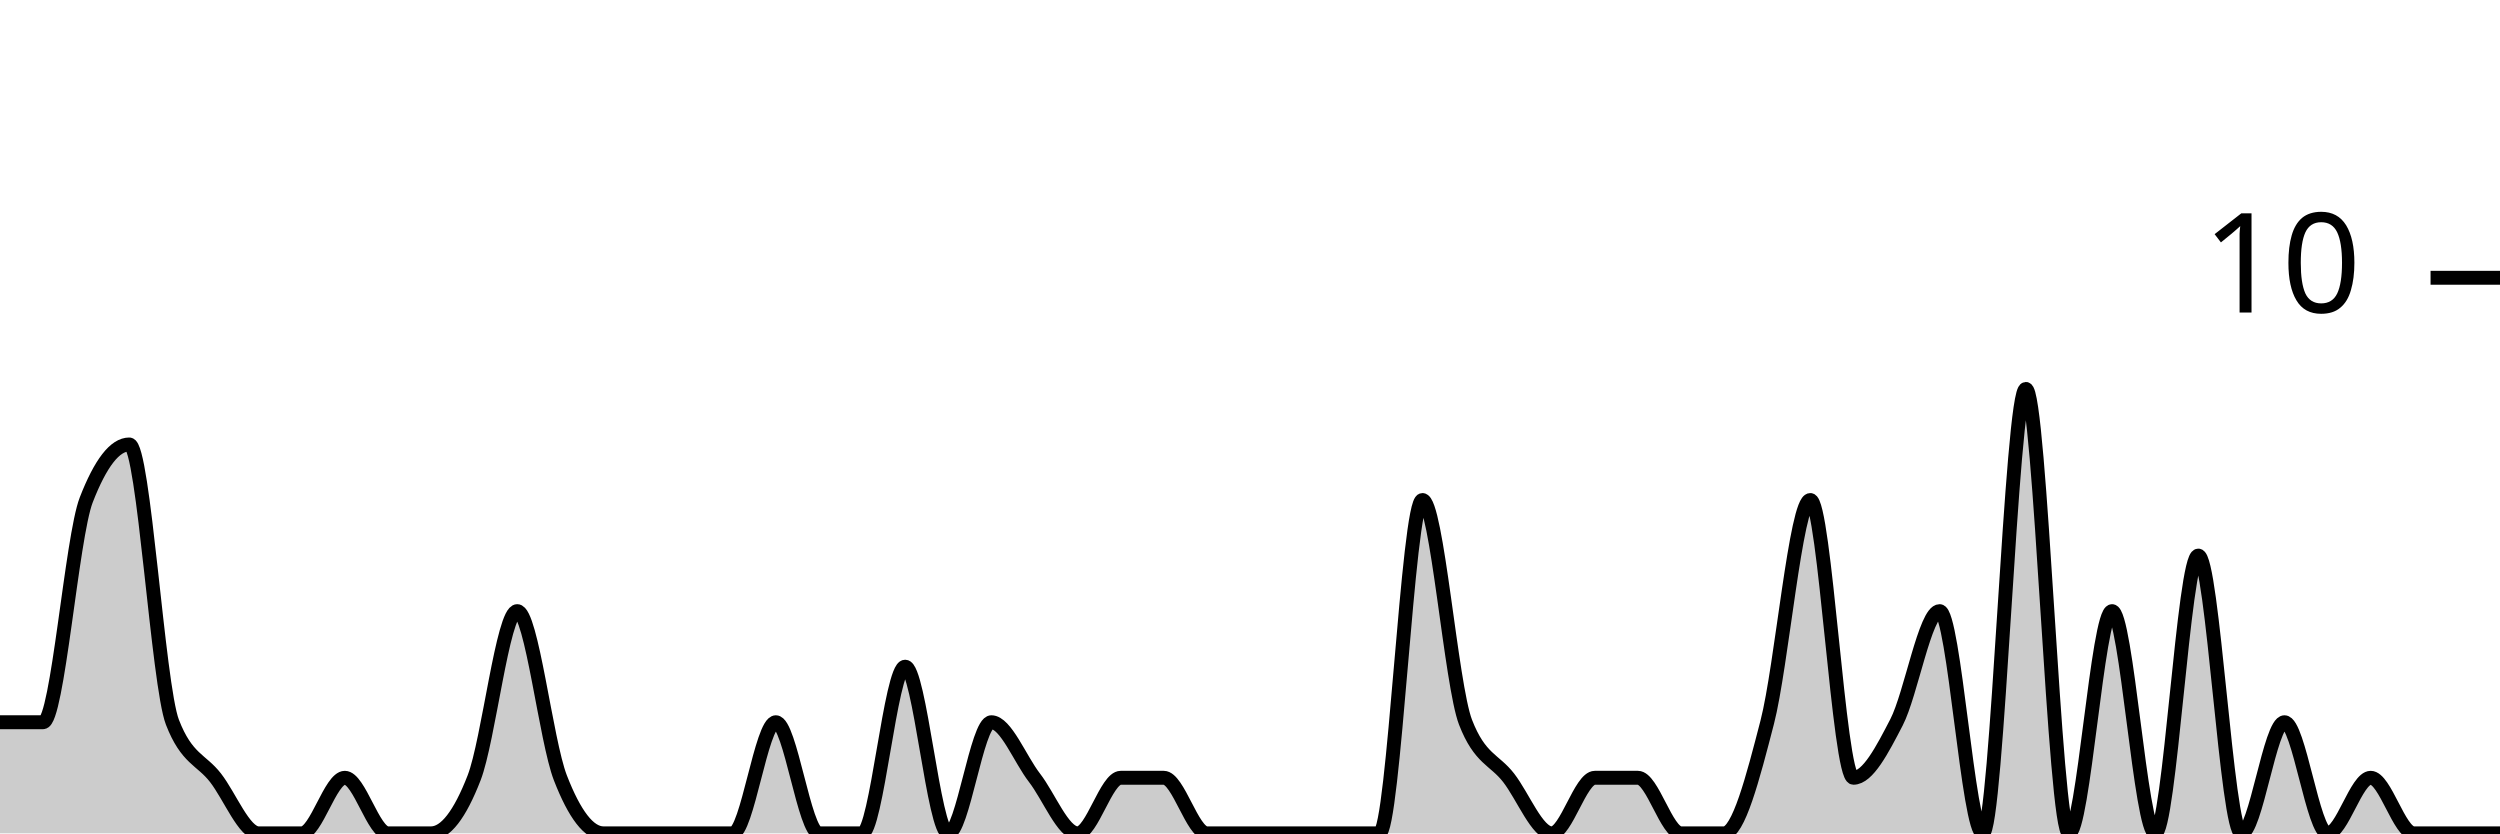
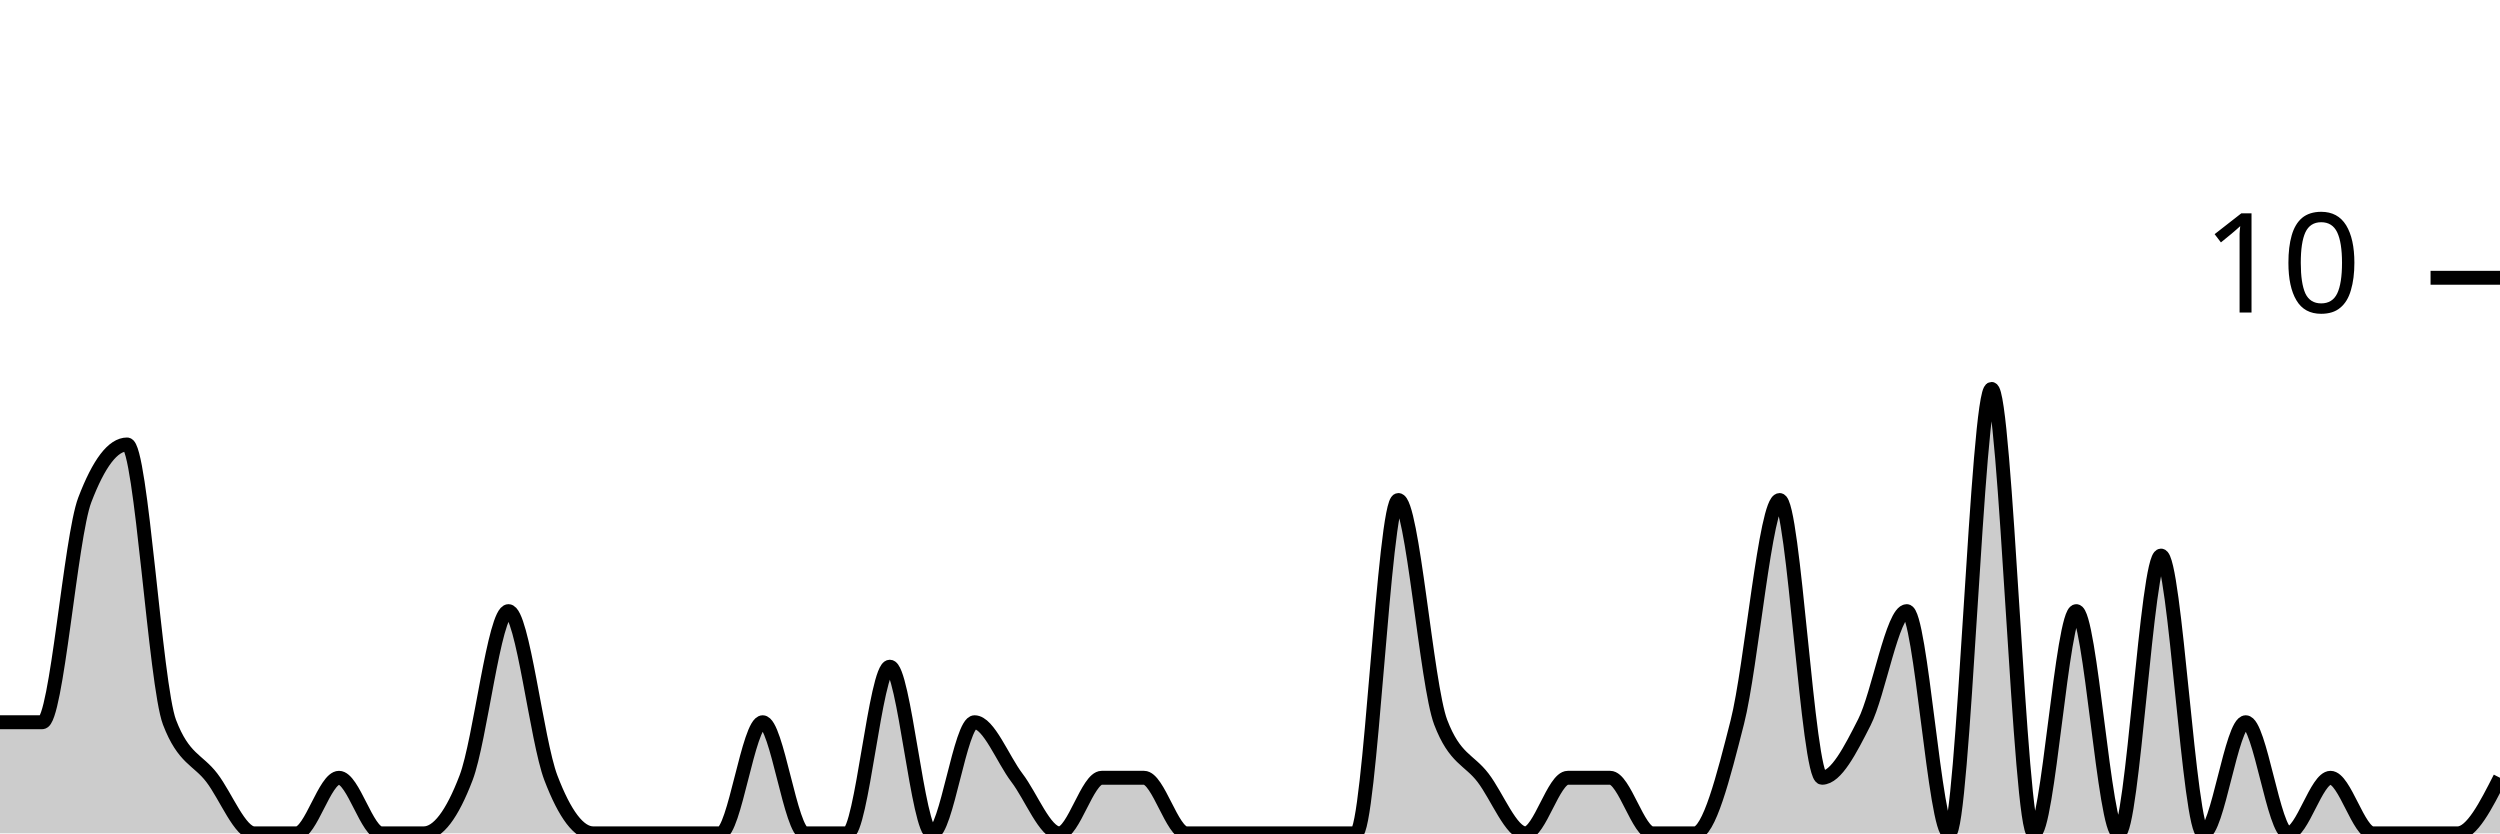
<svg xmlns="http://www.w3.org/2000/svg" viewBox="0 0 180 60">
  <g transform="translate(0,20)">
-     <path class="area" fill="rgba(0, 0, 0, 0.2)" d="M0,32C1.034,32,2.069,32,3.103,32C4.138,32,5.172,18.667,6.207,16C7.241,13.333,8.276,12,9.31,12C10.345,12,11.379,29.333,12.414,32C13.448,34.667,14.483,34.667,15.517,36C16.552,37.333,17.586,40,18.621,40C19.655,40,20.69,40,21.724,40C22.759,40,23.793,36,24.828,36C25.862,36,26.897,40,27.931,40C28.966,40,30,40,31.034,40C32.069,40,33.103,38.667,34.138,36C35.172,33.333,36.207,24,37.241,24C38.276,24,39.31,33.333,40.345,36C41.379,38.667,42.414,40,43.448,40C44.483,40,45.517,40,46.552,40C47.586,40,48.621,40,49.655,40C50.69,40,51.724,40,52.759,40C53.793,40,54.828,32,55.862,32C56.897,32,57.931,40,58.966,40C60,40,61.034,40,62.069,40C63.103,40,64.138,28,65.172,28C66.207,28,67.241,40,68.276,40C69.31,40,70.345,32,71.379,32C72.414,32,73.448,34.667,74.483,36C75.517,37.333,76.552,40,77.586,40C78.621,40,79.655,36,80.69,36C81.724,36,82.759,36,83.793,36C84.828,36,85.862,40,86.897,40C87.931,40,88.966,40,90,40C91.034,40,92.069,40,93.103,40C94.138,40,95.172,40,96.207,40C97.241,40,98.276,40,99.31,40C100.345,40,101.379,16,102.414,16C103.448,16,104.483,29.333,105.517,32C106.552,34.667,107.586,34.667,108.621,36C109.655,37.333,110.69,40,111.724,40C112.759,40,113.793,36,114.828,36C115.862,36,116.897,36,117.931,36C118.966,36,120,40,121.034,40C122.069,40,123.103,40,124.138,40C125.172,40,126.207,36,127.241,32C128.276,28,129.31,16,130.345,16C131.379,16,132.414,36,133.448,36C134.483,36,135.517,34,136.552,32C137.586,30,138.621,24,139.655,24C140.69,24,141.724,40,142.759,40C143.793,40,144.828,8,145.862,8C146.897,8,147.931,40,148.966,40C150,40,151.034,24,152.069,24C153.103,24,154.138,40,155.172,40C156.207,40,157.241,20,158.276,20C159.31,20,160.345,40,161.379,40C162.414,40,163.448,32,164.483,32C165.517,32,166.552,40,167.586,40C168.621,40,169.655,36,170.69,36C171.724,36,172.759,40,173.793,40C174.828,40,175.862,40,176.897,40C177.931,40,178.966,40,180,40L180,40C178.966,40,177.931,40,176.897,40C175.862,40,174.828,40,173.793,40C172.759,40,171.724,40,170.69,40C169.655,40,168.621,40,167.586,40C166.552,40,165.517,40,164.483,40C163.448,40,162.414,40,161.379,40C160.345,40,159.31,40,158.276,40C157.241,40,156.207,40,155.172,40C154.138,40,153.103,40,152.069,40C151.034,40,150,40,148.966,40C147.931,40,146.897,40,145.862,40C144.828,40,143.793,40,142.759,40C141.724,40,140.69,40,139.655,40C138.621,40,137.586,40,136.552,40C135.517,40,134.483,40,133.448,40C132.414,40,131.379,40,130.345,40C129.31,40,128.276,40,127.241,40C126.207,40,125.172,40,124.138,40C123.103,40,122.069,40,121.034,40C120,40,118.966,40,117.931,40C116.897,40,115.862,40,114.828,40C113.793,40,112.759,40,111.724,40C110.69,40,109.655,40,108.621,40C107.586,40,106.552,40,105.517,40C104.483,40,103.448,40,102.414,40C101.379,40,100.345,40,99.31,40C98.276,40,97.241,40,96.207,40C95.172,40,94.138,40,93.103,40C92.069,40,91.034,40,90,40C88.966,40,87.931,40,86.897,40C85.862,40,84.828,40,83.793,40C82.759,40,81.724,40,80.69,40C79.655,40,78.621,40,77.586,40C76.552,40,75.517,40,74.483,40C73.448,40,72.414,40,71.379,40C70.345,40,69.31,40,68.276,40C67.241,40,66.207,40,65.172,40C64.138,40,63.103,40,62.069,40C61.034,40,60,40,58.966,40C57.931,40,56.897,40,55.862,40C54.828,40,53.793,40,52.759,40C51.724,40,50.69,40,49.655,40C48.621,40,47.586,40,46.552,40C45.517,40,44.483,40,43.448,40C42.414,40,41.379,40,40.345,40C39.31,40,38.276,40,37.241,40C36.207,40,35.172,40,34.138,40C33.103,40,32.069,40,31.034,40C30,40,28.966,40,27.931,40C26.897,40,25.862,40,24.828,40C23.793,40,22.759,40,21.724,40C20.69,40,19.655,40,18.621,40C17.586,40,16.552,40,15.517,40C14.483,40,13.448,40,12.414,40C11.379,40,10.345,40,9.31,40C8.276,40,7.241,40,6.207,40C5.172,40,4.138,40,3.103,40C2.069,40,1.034,40,0,40Z" />
-     <path class="line" stroke="black" fill="none" d="M0,32C1.034,32,2.069,32,3.103,32C4.138,32,5.172,18.667,6.207,16C7.241,13.333,8.276,12,9.31,12C10.345,12,11.379,29.333,12.414,32C13.448,34.667,14.483,34.667,15.517,36C16.552,37.333,17.586,40,18.621,40C19.655,40,20.69,40,21.724,40C22.759,40,23.793,36,24.828,36C25.862,36,26.897,40,27.931,40C28.966,40,30,40,31.034,40C32.069,40,33.103,38.667,34.138,36C35.172,33.333,36.207,24,37.241,24C38.276,24,39.31,33.333,40.345,36C41.379,38.667,42.414,40,43.448,40C44.483,40,45.517,40,46.552,40C47.586,40,48.621,40,49.655,40C50.69,40,51.724,40,52.759,40C53.793,40,54.828,32,55.862,32C56.897,32,57.931,40,58.966,40C60,40,61.034,40,62.069,40C63.103,40,64.138,28,65.172,28C66.207,28,67.241,40,68.276,40C69.31,40,70.345,32,71.379,32C72.414,32,73.448,34.667,74.483,36C75.517,37.333,76.552,40,77.586,40C78.621,40,79.655,36,80.69,36C81.724,36,82.759,36,83.793,36C84.828,36,85.862,40,86.897,40C87.931,40,88.966,40,90,40C91.034,40,92.069,40,93.103,40C94.138,40,95.172,40,96.207,40C97.241,40,98.276,40,99.31,40C100.345,40,101.379,16,102.414,16C103.448,16,104.483,29.333,105.517,32C106.552,34.667,107.586,34.667,108.621,36C109.655,37.333,110.69,40,111.724,40C112.759,40,113.793,36,114.828,36C115.862,36,116.897,36,117.931,36C118.966,36,120,40,121.034,40C122.069,40,123.103,40,124.138,40C125.172,40,126.207,36,127.241,32C128.276,28,129.31,16,130.345,16C131.379,16,132.414,36,133.448,36C134.483,36,135.517,34,136.552,32C137.586,30,138.621,24,139.655,24C140.69,24,141.724,40,142.759,40C143.793,40,144.828,8,145.862,8C146.897,8,147.931,40,148.966,40C150,40,151.034,24,152.069,24C153.103,24,154.138,40,155.172,40C156.207,40,157.241,20,158.276,20C159.31,20,160.345,40,161.379,40C162.414,40,163.448,32,164.483,32C165.517,32,166.552,40,167.586,40C168.621,40,169.655,36,170.69,36C171.724,36,172.759,40,173.793,40C174.828,40,175.862,40,176.897,40C177.931,40,178.966,40,180,40" />
+     <path class="area" fill="rgba(0, 0, 0, 0.2)" d="M0,32C1.017,32,2.034,32,3.051,32C4.068,32,5.085,18.667,6.102,16C7.119,13.333,8.136,12,9.153,12C10.169,12,11.186,29.333,12.203,32C13.22,34.667,14.237,34.667,15.254,36C16.271,37.333,17.288,40,18.305,40C19.322,40,20.339,40,21.356,40C22.373,40,23.39,36,24.407,36C25.424,36,26.441,40,27.458,40C28.475,40,29.492,40,30.508,40C31.525,40,32.542,38.667,33.559,36C34.576,33.333,35.593,24,36.61,24C37.627,24,38.644,33.333,39.661,36C40.678,38.667,41.695,40,42.712,40C43.729,40,44.746,40,45.763,40C46.78,40,47.797,40,48.814,40C49.831,40,50.847,40,51.864,40C52.881,40,53.898,32,54.915,32C55.932,32,56.949,40,57.966,40C58.983,40,60,40,61.017,40C62.034,40,63.051,28,64.068,28C65.085,28,66.102,40,67.119,40C68.136,40,69.153,32,70.169,32C71.186,32,72.203,34.667,73.22,36C74.237,37.333,75.254,40,76.271,40C77.288,40,78.305,36,79.322,36C80.339,36,81.356,36,82.373,36C83.39,36,84.407,40,85.424,40C86.441,40,87.458,40,88.475,40C89.492,40,90.508,40,91.525,40C92.542,40,93.559,40,94.576,40C95.593,40,96.61,40,97.627,40C98.644,40,99.661,16,100.678,16C101.695,16,102.712,29.333,103.729,32C104.746,34.667,105.763,34.667,106.78,36C107.797,37.333,108.814,40,109.831,40C110.847,40,111.864,36,112.881,36C113.898,36,114.915,36,115.932,36C116.949,36,117.966,40,118.983,40C120,40,121.017,40,122.034,40C123.051,40,124.068,36,125.085,32C126.102,28,127.119,16,128.136,16C129.153,16,130.169,36,131.186,36C132.203,36,133.22,34,134.237,32C135.254,30,136.271,24,137.288,24C138.305,24,139.322,40,140.339,40C141.356,40,142.373,8,143.39,8C144.407,8,145.424,40,146.441,40C147.458,40,148.475,24,149.492,24C150.508,24,151.525,40,152.542,40C153.559,40,154.576,20,155.593,20C156.61,20,157.627,40,158.644,40C159.661,40,160.678,32,161.695,32C162.712,32,163.729,40,164.746,40C165.763,40,166.78,36,167.797,36C168.814,36,169.831,40,170.847,40C171.864,40,172.881,40,173.898,40C174.915,40,175.932,40,176.949,40C177.966,40,178.983,38,180,36L180,40C178.983,40,177.966,40,176.949,40C175.932,40,174.915,40,173.898,40C172.881,40,171.864,40,170.847,40C169.831,40,168.814,40,167.797,40C166.78,40,165.763,40,164.746,40C163.729,40,162.712,40,161.695,40C160.678,40,159.661,40,158.644,40C157.627,40,156.61,40,155.593,40C154.576,40,153.559,40,152.542,40C151.525,40,150.508,40,149.492,40C148.475,40,147.458,40,146.441,40C145.424,40,144.407,40,143.39,40C142.373,40,141.356,40,140.339,40C139.322,40,138.305,40,137.288,40C136.271,40,135.254,40,134.237,40C133.22,40,132.203,40,131.186,40C130.169,40,129.153,40,128.136,40C127.119,40,126.102,40,125.085,40C124.068,40,123.051,40,122.034,40C121.017,40,120,40,118.983,40C117.966,40,116.949,40,115.932,40C114.915,40,113.898,40,112.881,40C111.864,40,110.847,40,109.831,40C108.814,40,107.797,40,106.78,40C105.763,40,104.746,40,103.729,40C102.712,40,101.695,40,100.678,40C99.661,40,98.644,40,97.627,40C96.61,40,95.593,40,94.576,40C93.559,40,92.542,40,91.525,40C90.508,40,89.492,40,88.475,40C87.458,40,86.441,40,85.424,40C84.407,40,83.39,40,82.373,40C81.356,40,80.339,40,79.322,40C78.305,40,77.288,40,76.271,40C75.254,40,74.237,40,73.22,40C72.203,40,71.186,40,70.169,40C69.153,40,68.136,40,67.119,40C66.102,40,65.085,40,64.068,40C63.051,40,62.034,40,61.017,40C60,40,58.983,40,57.966,40C56.949,40,55.932,40,54.915,40C53.898,40,52.881,40,51.864,40C50.847,40,49.831,40,48.814,40C47.797,40,46.78,40,45.763,40C44.746,40,43.729,40,42.712,40C41.695,40,40.678,40,39.661,40C38.644,40,37.627,40,36.61,40C35.593,40,34.576,40,33.559,40C32.542,40,31.525,40,30.508,40C29.492,40,28.475,40,27.458,40C26.441,40,25.424,40,24.407,40C23.39,40,22.373,40,21.356,40C20.339,40,19.322,40,18.305,40C17.288,40,16.271,40,15.254,40C14.237,40,13.22,40,12.203,40C11.186,40,10.169,40,9.153,40C8.136,40,7.119,40,6.102,40C5.085,40,4.068,40,3.051,40C2.034,40,1.017,40,0,40Z" />
+     <path class="line" stroke="black" fill="none" d="M0,32C1.017,32,2.034,32,3.051,32C4.068,32,5.085,18.667,6.102,16C7.119,13.333,8.136,12,9.153,12C10.169,12,11.186,29.333,12.203,32C13.22,34.667,14.237,34.667,15.254,36C16.271,37.333,17.288,40,18.305,40C19.322,40,20.339,40,21.356,40C22.373,40,23.39,36,24.407,36C25.424,36,26.441,40,27.458,40C28.475,40,29.492,40,30.508,40C31.525,40,32.542,38.667,33.559,36C34.576,33.333,35.593,24,36.61,24C37.627,24,38.644,33.333,39.661,36C40.678,38.667,41.695,40,42.712,40C43.729,40,44.746,40,45.763,40C46.78,40,47.797,40,48.814,40C49.831,40,50.847,40,51.864,40C52.881,40,53.898,32,54.915,32C55.932,32,56.949,40,57.966,40C58.983,40,60,40,61.017,40C62.034,40,63.051,28,64.068,28C65.085,28,66.102,40,67.119,40C68.136,40,69.153,32,70.169,32C71.186,32,72.203,34.667,73.22,36C74.237,37.333,75.254,40,76.271,40C77.288,40,78.305,36,79.322,36C80.339,36,81.356,36,82.373,36C83.39,36,84.407,40,85.424,40C86.441,40,87.458,40,88.475,40C89.492,40,90.508,40,91.525,40C92.542,40,93.559,40,94.576,40C95.593,40,96.61,40,97.627,40C98.644,40,99.661,16,100.678,16C101.695,16,102.712,29.333,103.729,32C104.746,34.667,105.763,34.667,106.78,36C107.797,37.333,108.814,40,109.831,40C110.847,40,111.864,36,112.881,36C113.898,36,114.915,36,115.932,36C116.949,36,117.966,40,118.983,40C120,40,121.017,40,122.034,40C123.051,40,124.068,36,125.085,32C126.102,28,127.119,16,128.136,16C129.153,16,130.169,36,131.186,36C132.203,36,133.22,34,134.237,32C135.254,30,136.271,24,137.288,24C138.305,24,139.322,40,140.339,40C141.356,40,142.373,8,143.39,8C144.407,8,145.424,40,146.441,40C147.458,40,148.475,24,149.492,24C150.508,24,151.525,40,152.542,40C153.559,40,154.576,20,155.593,20C156.61,20,157.627,40,158.644,40C159.661,40,160.678,32,161.695,32C162.712,32,163.729,40,164.746,40C165.763,40,166.78,36,167.797,36C168.814,36,169.831,40,170.847,40C171.864,40,172.881,40,173.898,40C174.915,40,175.932,40,176.949,40C177.966,40,178.983,38,180,36" />
    <path class="axis-ceiling" stroke-width="1" stroke="black" fill="none" d="M175,0L180,0" />
    <text class="axis-ceiling-label" font-family="sans-serif" text-anchor="end" font-size="10px" x="170" y="2.5">10</text>
  </g>
</svg>
